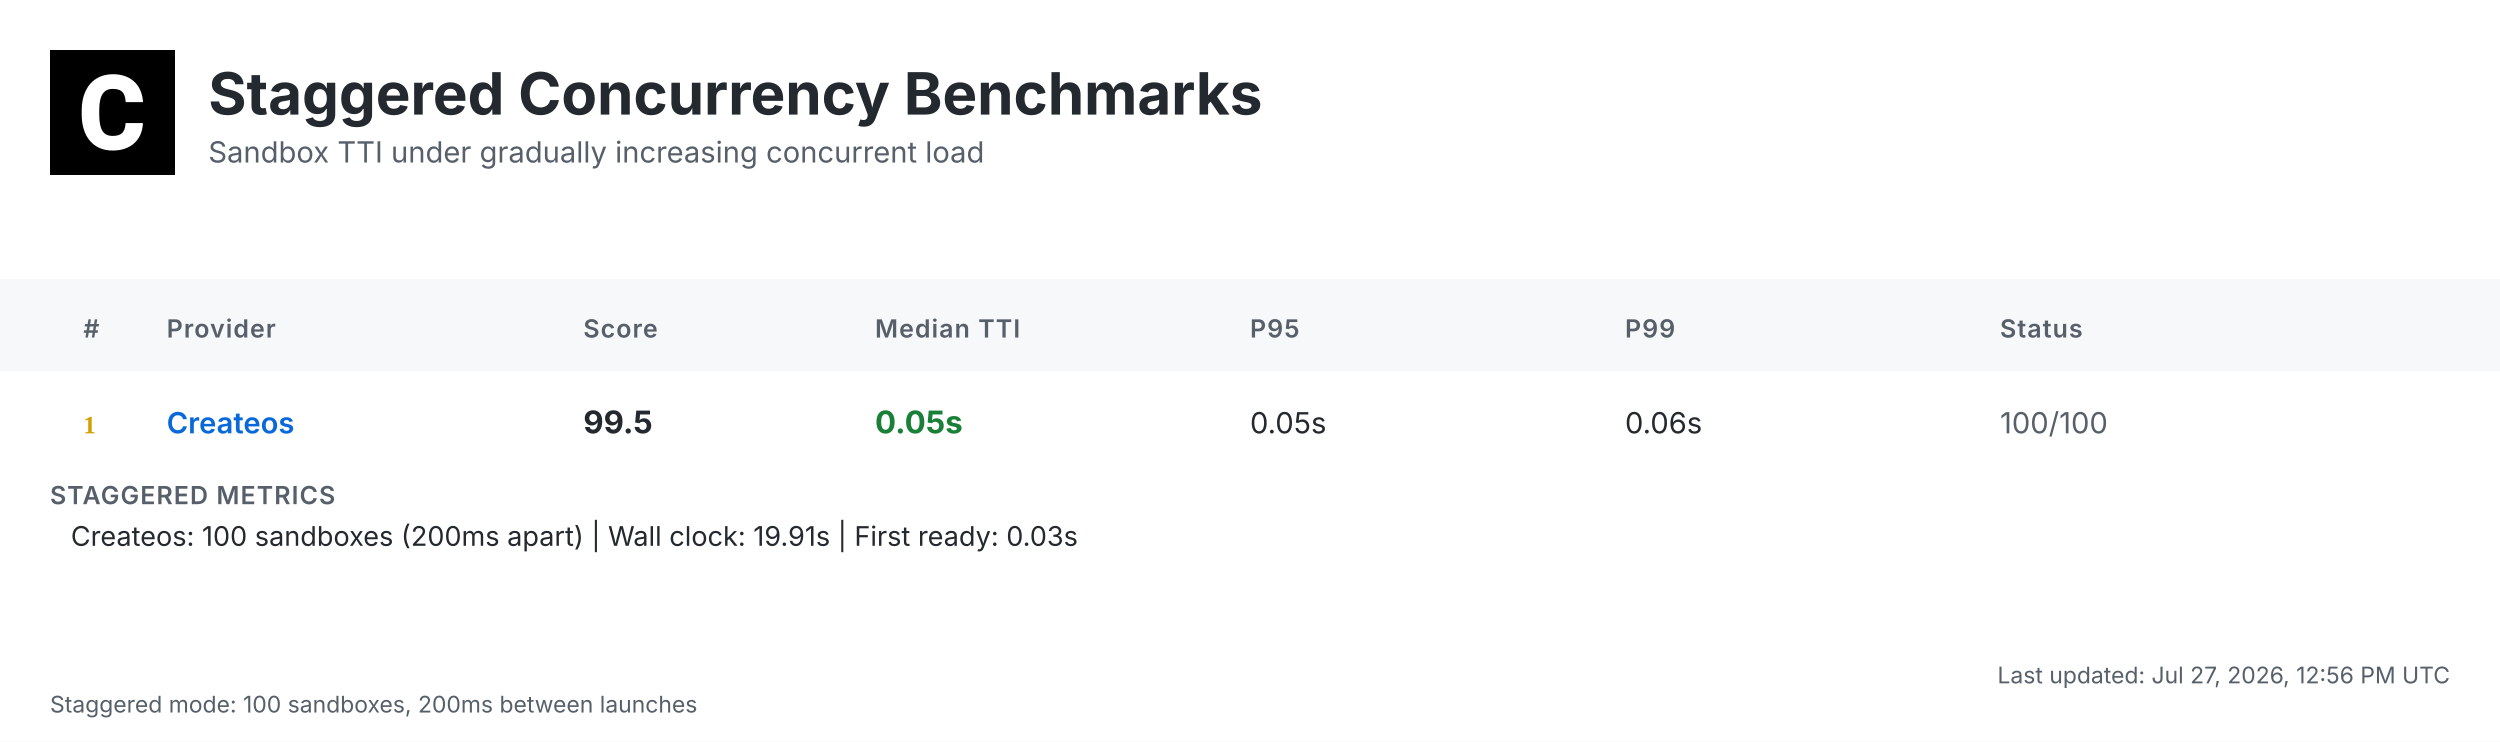
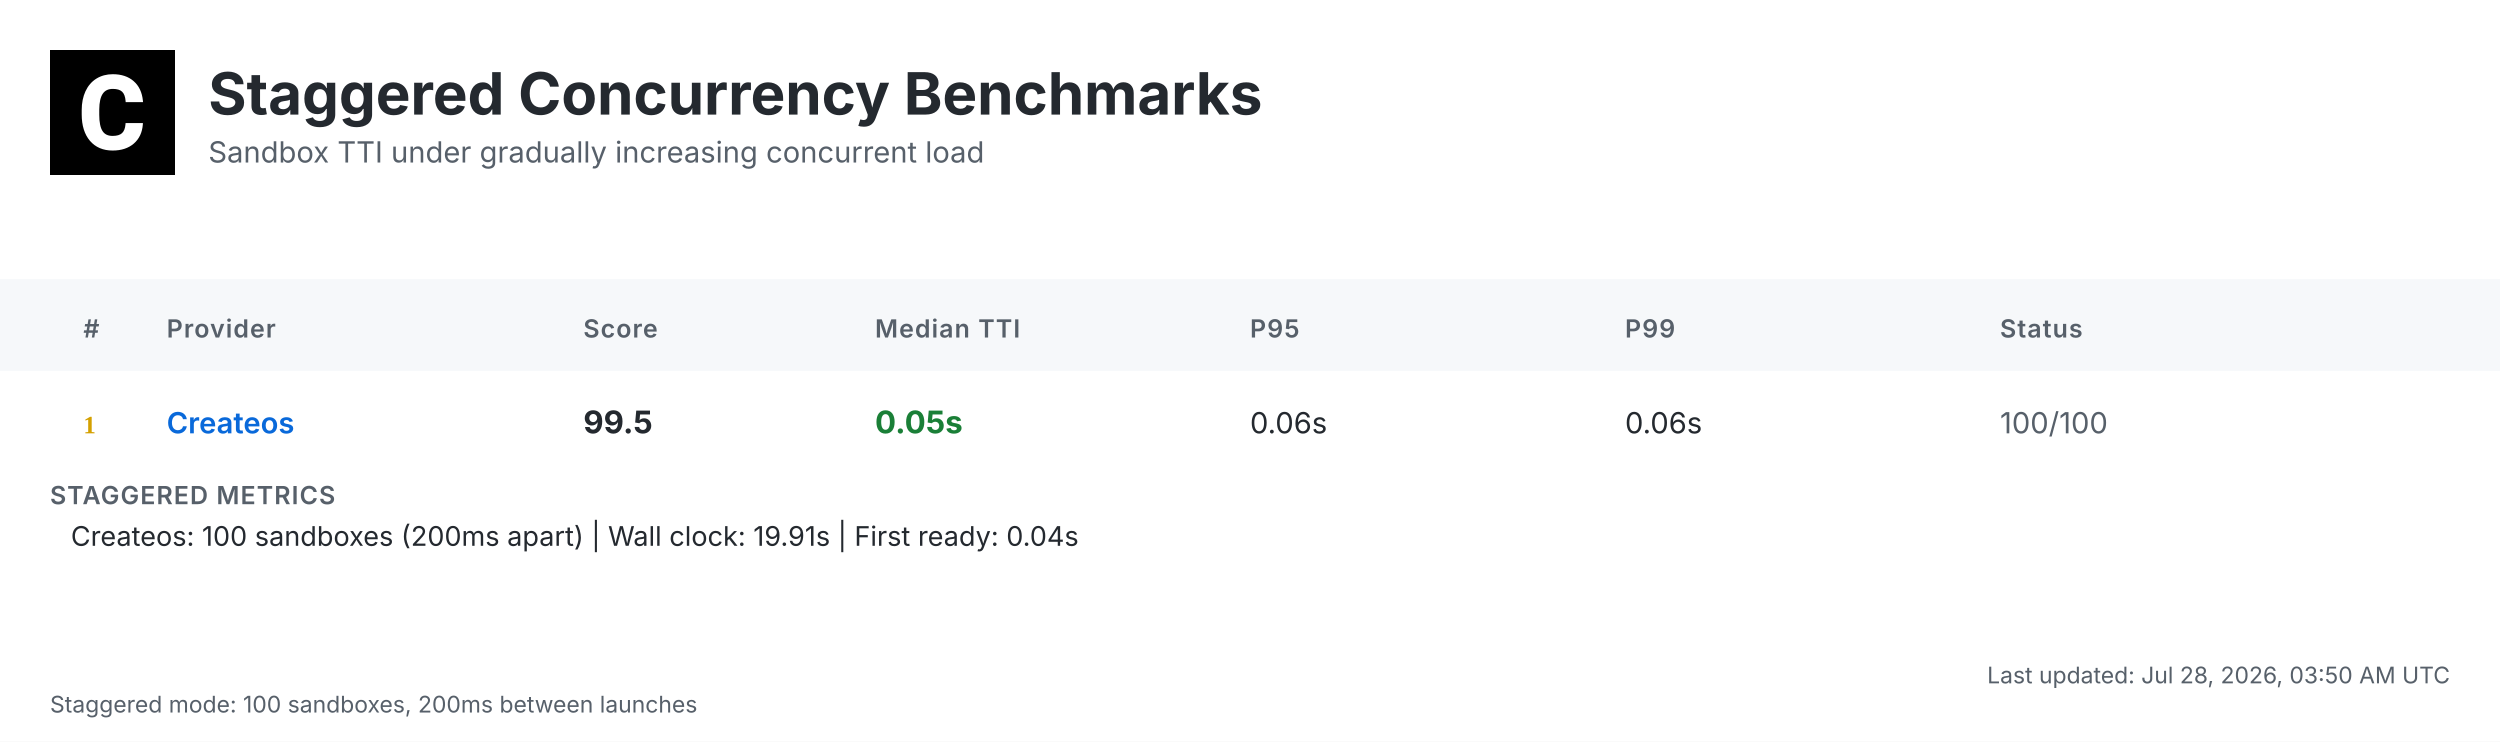
<svg xmlns="http://www.w3.org/2000/svg" width="1200" height="356" viewBox="0 0 1200 356">
  <defs>
    <linearGradient id="headerGrad" x1="0%" y1="0%" x2="100%" y2="100%">
      <stop offset="0%" style="stop-color:#f6f8fa;stop-opacity:1" />
      <stop offset="100%" style="stop-color:#ffffff;stop-opacity:1" />
    </linearGradient>
  </defs>
  <style>
    .bg { fill: #ffffff; }
    .header-bg { fill: url(#headerGrad); }
    .table-header-bg { fill: #f6f8fa; }
    .table-header { font: 600 12px 'Inter', 'SF Pro Display', -apple-system, BlinkMacSystemFont, 'Segoe UI', Roboto, Helvetica, Arial, sans-serif; fill: #57606a; text-transform: uppercase; letter-spacing: 0.5px; }
    .row { font: 14px 'Inter', 'SF Pro Display', -apple-system, BlinkMacSystemFont, 'Segoe UI', Roboto, Helvetica, Arial, sans-serif; fill: #24292f; }
    .rank { font-weight: 700; fill: #57606a; }
    .rank-1 { fill: #d4a000; }
    .rank-2 { fill: #8a8a8a; }
    .rank-3 { fill: #a0522d; }
    .provider { font-weight: 600; fill: #0969da; }
    .median { font-weight: 700; font-size: 15px; }
    .fast { fill: #1a7f37; }
    .medium { fill: #9a6700; }
    .slow { fill: #cf222e; }
    .status { fill: #57606a; }
    .divider { stroke: #d0d7de; stroke-width: 1; }
    .border { stroke: #d0d7de; stroke-width: 1; fill: none; }
    .timestamp { font: 11px 'Inter', 'SF Pro Display', -apple-system, BlinkMacSystemFont, 'Segoe UI', Roboto, Helvetica, Arial, sans-serif; fill: #57606a; }
    .title { font: bold 28px 'Inter', 'SF Pro Display', -apple-system, BlinkMacSystemFont, 'Segoe UI', Roboto, Helvetica, Arial, sans-serif; fill: #24292f; }
    .subtitle { font: 14px 'Inter', 'SF Pro Display', -apple-system, BlinkMacSystemFont, 'Segoe UI', Roboto, Helvetica, Arial, sans-serif; fill: #57606a; }
    .logo { fill: #24292f; }
    .metrics-label { font: 600 12px 'Inter', 'SF Pro Display', -apple-system, BlinkMacSystemFont, 'Segoe UI', Roboto, Helvetica, Arial, sans-serif; fill: #57606a; text-transform: uppercase; letter-spacing: 0.5px; }
    .metrics-row { font: 13px 'Inter', 'SF Pro Display', -apple-system, BlinkMacSystemFont, 'Segoe UI', Roboto, Helvetica, Arial, sans-serif; fill: #24292f; }
  </style>
  <rect class="bg" width="1200" height="356" />
  <g transform="translate(24, 24)">
    <rect width="60" height="60" fill="#000000" />
    <g transform="scale(0.035) translate(0, 0)">
      <path fill="#ffffff" d="M1036.26,1002.28h237.87l-.93,19.09c-8.38,110.32-49.81,198.3-123.82,262.07-73.09,63.31-170.84,95.43-290.48,95.43-130.81,0-235.55-44.69-311.43-133.6-74.48-87.98-112.65-209.48-112.65-361.23v-60.51c0-96.83,17.7-183.41,51.68-257.43,34.91-74.95,85.19-133.61,149.89-173.63,64.7-40.04,140.12-60.52,225.3-60.52,117.77,0,214.13,32.12,286.29,95.9,72.62,63.3,114.98,153.61,126.15,267.67l1.86,19.08h-238.34l-.93-15.83c-4.65-59.11-20.95-101.94-47.95-127.08-27-25.6-69.83-38.17-127.08-38.17-61.91,0-107.06,20.95-137.33,65.17-31.65,45.15-47.94,117.77-48.87,215.53v74.48c0,102.41,15.36,177.83,45.62,223.91,28.86,44.22,74.01,65.63,137.79,65.63,58.19,0,101.48-12.57,128.95-38.17,26.99-25.14,43.29-66.1,47.48-121.5l.93-16.3Z" />
    </g>
  </g>
  <text class="title" x="100" y="55">Staggered Concurrency Benchmarks</text>
  <text class="subtitle" x="100" y="78">Sandbox TTI under gradually increasing concurrent load</text>
  <rect class="table-header-bg" y="134" width="1200" height="44" />
  <text class="table-header" x="40" y="162">#</text>
  <text class="table-header" x="80" y="162">Provider</text>
  <text class="table-header" x="280" y="162">Score</text>
  <text class="table-header" x="420" y="162">Median TTI</text>
  <text class="table-header" x="600" y="162">P95</text>
  <text class="table-header" x="780" y="162">P99</text>
  <text class="table-header" x="960" y="162">Status</text>
  <text class="rank rank-1" x="40" y="208">1</text>
  <text class="row provider" x="80" y="208">Createos</text>
  <text class="row median" x="280" y="208">99.5</text>
  <text class="row median fast" x="420" y="208">0.05s</text>
-   <text class="row" x="600" y="208">0.05s</text>
+   <text class="row" x="600" y="208">0.06s</text>
  <text class="row" x="780" y="208">0.06s</text>
  <text class="row status" x="960" y="208">100/100</text>
  <text class="metrics-label" x="24" y="242">STAGGERED METRICS</text>
-   <text class="metrics-row" x="34" y="262">Createos: 100 sandboxes (200ms apart) | Wall clock: 19.91s | First ready: 0.03s</text>
-   <text class="timestamp" x="1176" y="328" text-anchor="end">Last updated: Jul 27, 2026, 12:56 PM UTC</text>
+   <text class="metrics-row" x="34" y="262">Createos: 100 sandboxes (200ms apart) | Wall clock: 19.91s | First ready: 0.04s</text>
+   <text class="timestamp" x="1176" y="328" text-anchor="end">Last updated: Jul 28, 2026, 03:50 AM UTC</text>
  <text class="timestamp" x="24" y="342">Staggered mode: 100 sandboxes, 200ms between launches</text>
</svg>
